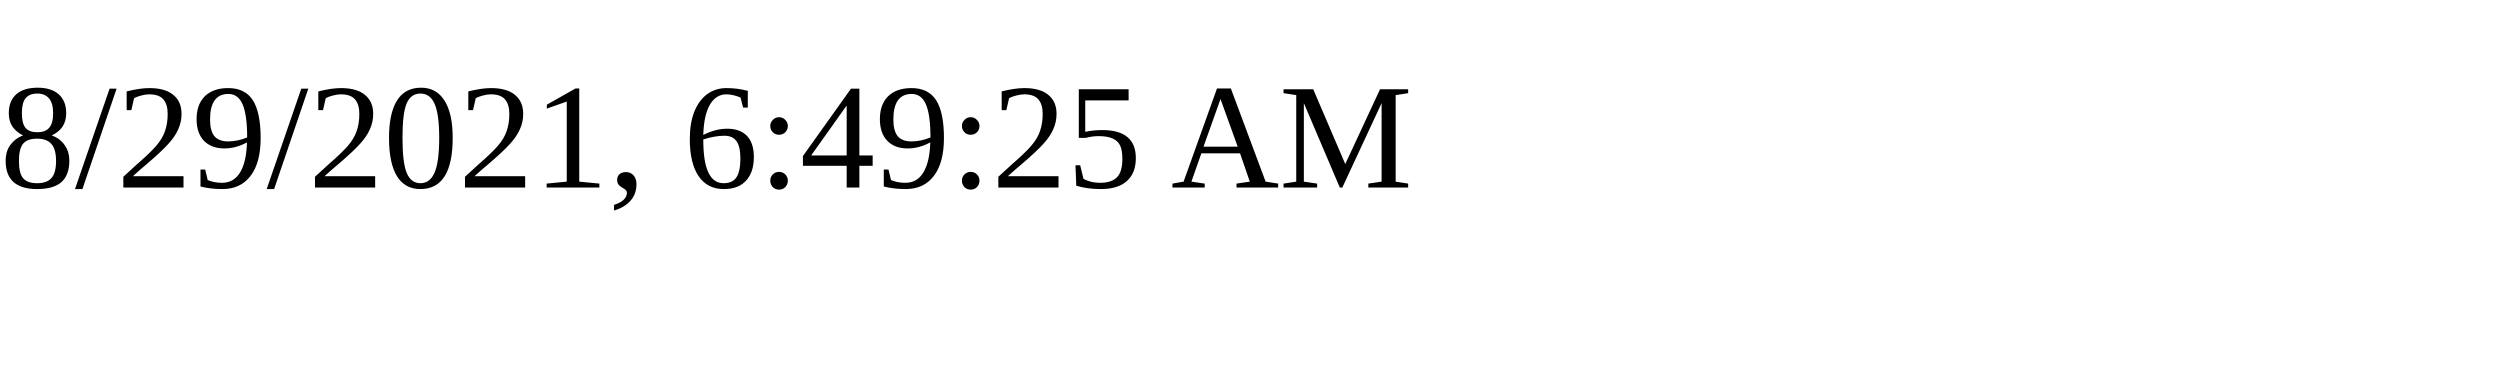
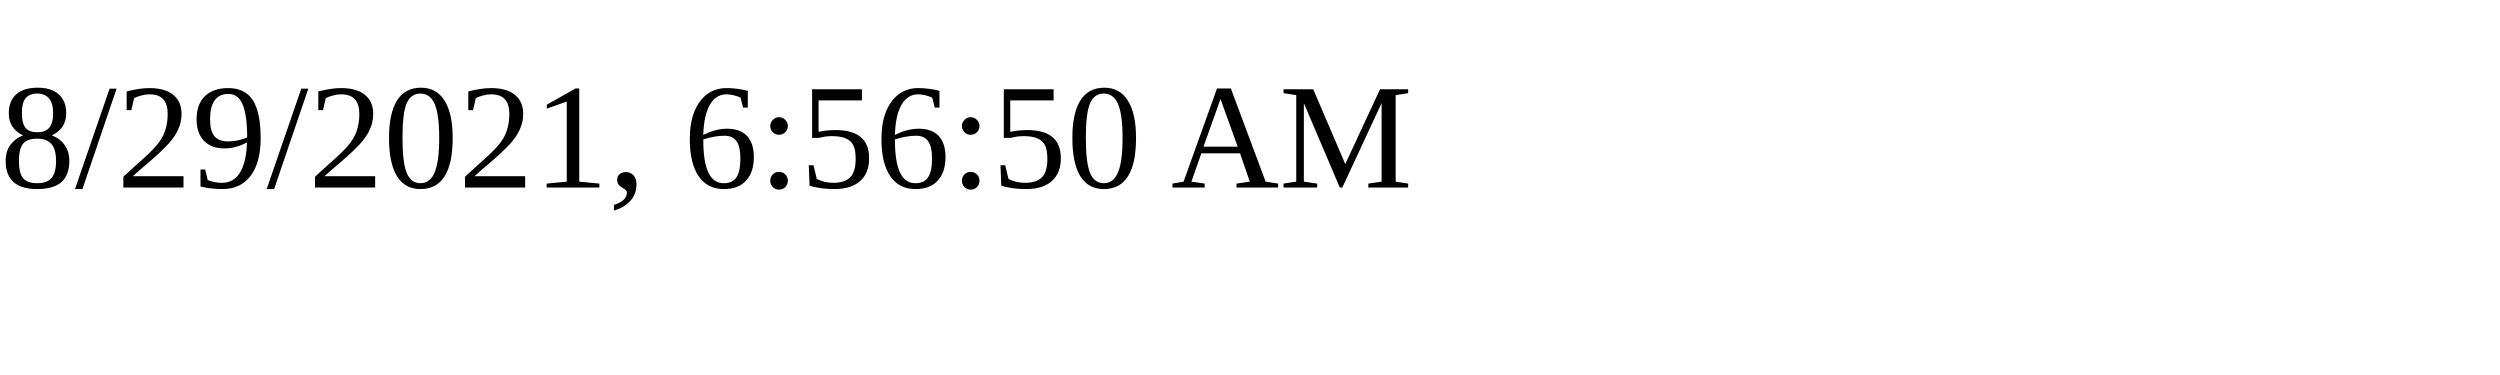
<svg xmlns="http://www.w3.org/2000/svg" height="30" width="200">
-   <text x="0" y="15">8/29/2021, 6:49:25 AM</text>
+   <text x="0" y="15">8/29/2021, 6:56:50 AM</text>
</svg>
